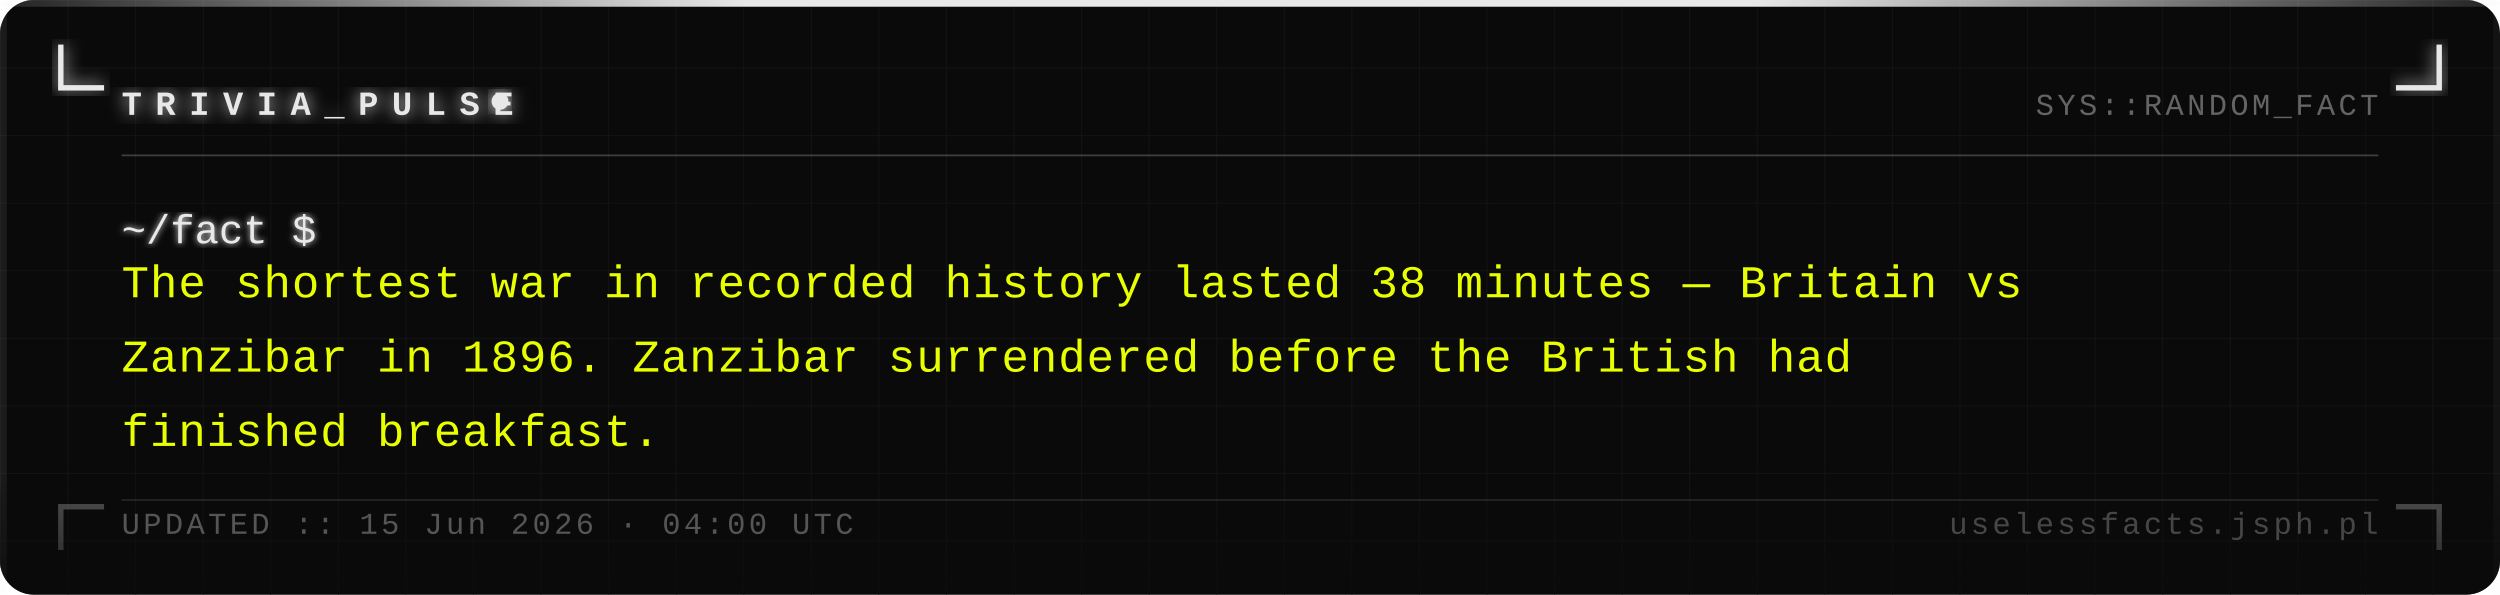
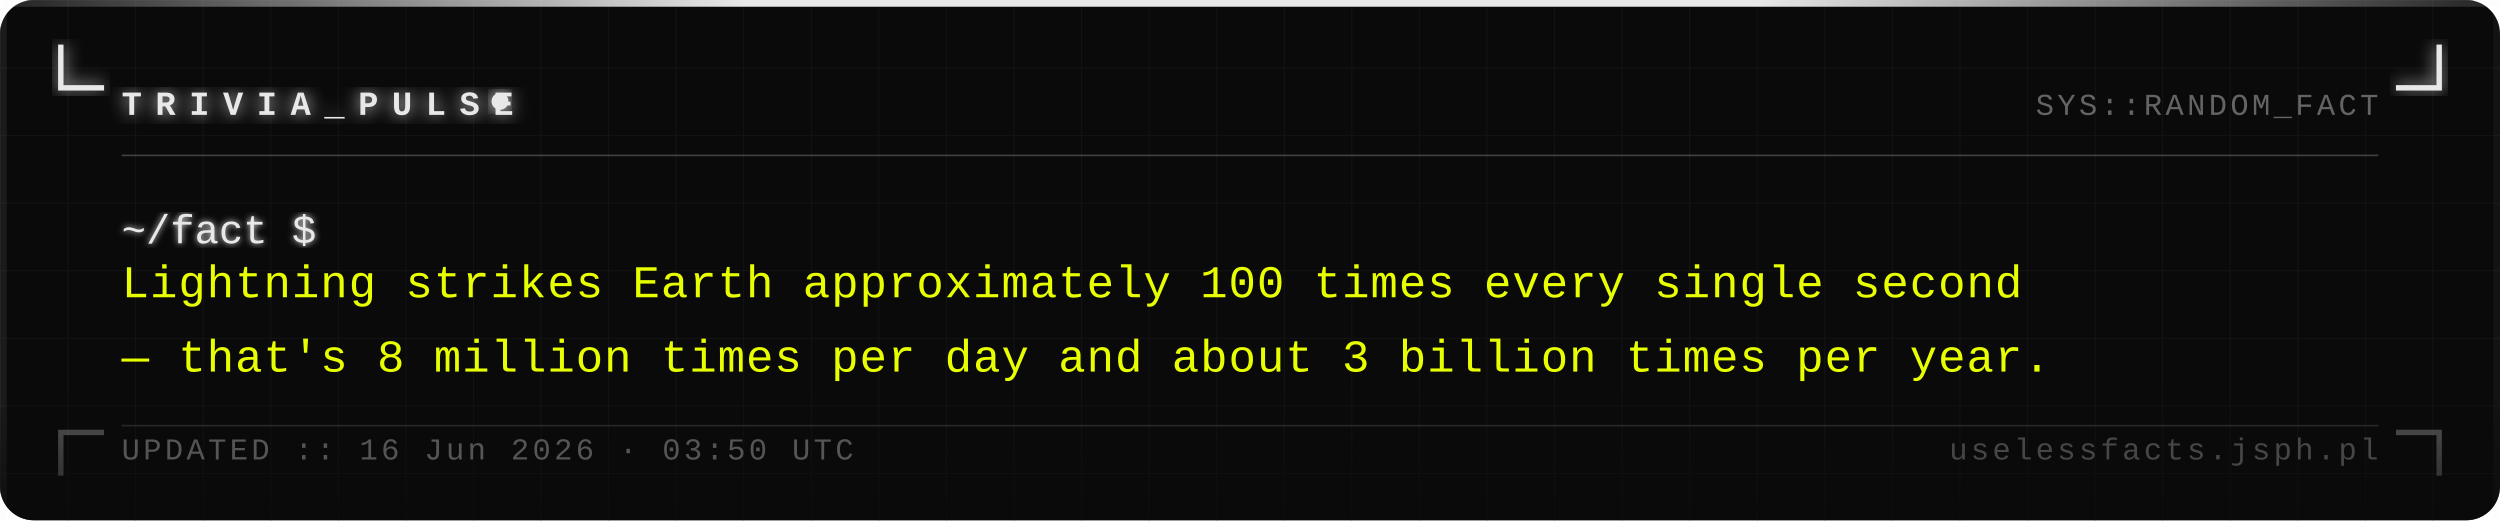
- <svg xmlns="http://www.w3.org/2000/svg" width="740" height="176" viewBox="0 0 740 176">
+ <svg xmlns="http://www.w3.org/2000/svg" width="740" height="154" viewBox="0 0 740 154">
  <defs>
    <pattern id="grid" width="20" height="20" patternUnits="userSpaceOnUse">
      <path d="M 20 0 L 0 0 0 20" fill="none" stroke="#161616" stroke-width="0.4" />
    </pattern>
    <filter id="silver-glow" x="-20%" y="-20%" width="140%" height="140%">
      <feGaussianBlur stdDeviation="2.5" result="blur" />
      <feMerge>
        <feMergeNode in="blur" />
        <feMergeNode in="SourceGraphic" />
      </feMerge>
    </filter>
    <filter id="text-glow" x="-5%" y="-5%" width="110%" height="110%">
      <feGaussianBlur stdDeviation="1" result="blur" />
      <feMerge>
        <feMergeNode in="blur" />
        <feMergeNode in="SourceGraphic" />
      </feMerge>
    </filter>
    <linearGradient id="fade-bottom" x1="0" y1="0" x2="0" y2="1">
      <stop offset="0%" stop-color="#0a0a0a" stop-opacity="0" />
      <stop offset="100%" stop-color="#0a0a0a" stop-opacity="0.7" />
    </linearGradient>
    <linearGradient id="top-bar" x1="0" y1="0" x2="1" y2="0">
      <stop offset="0%" stop-color="#e8e8e8" stop-opacity="0.1" />
      <stop offset="30%" stop-color="#e8e8e8" stop-opacity="1" />
      <stop offset="70%" stop-color="#e8e8e8" stop-opacity="1" />
      <stop offset="100%" stop-color="#e8e8e8" stop-opacity="0.1" />
    </linearGradient>
  </defs>
-   <rect width="740" height="176" fill="#0a0a0a" rx="10" />
-   <rect width="740" height="176" fill="url(#grid)" rx="10" opacity="1" />
+   <rect width="740" height="154" fill="#0a0a0a" rx="10" />
+   <rect width="740" height="154" fill="url(#grid)" rx="10" opacity="1" />
  <rect x="0" y="0" width="740" height="2" fill="url(#top-bar)" rx="2" />
-   <rect x="0" y="2" width="2" height="174" fill="#e8e8e8" opacity="0.08" />
-   <rect x="738" y="2" width="2" height="174" fill="#e8e8e8" opacity="0.04" />
+   <rect x="0" y="2" width="2" height="152" fill="#e8e8e8" opacity="0.08" />
+   <rect x="738" y="2" width="2" height="152" fill="#e8e8e8" opacity="0.04" />
  <path d="M 18 14 L 18 26 L 30 26" fill="none" stroke="#e8e8e8" stroke-width="1.6" stroke-linecap="square" filter="url(#silver-glow)" />
  <path d="M 722 14 L 722 26 L 710 26" fill="none" stroke="#e8e8e8" stroke-width="1.6" stroke-linecap="square" filter="url(#silver-glow)" />
-   <path d="M 18 162 L 18 150 L 30 150" fill="none" stroke="#e8e8e8" stroke-width="1.6" stroke-linecap="square" opacity="0.35" />
-   <path d="M 722 162 L 722 150 L 710 150" fill="none" stroke="#e8e8e8" stroke-width="1.6" stroke-linecap="square" opacity="0.35" />
+   <path d="M 18 140 L 18 128 L 30 128" fill="none" stroke="#e8e8e8" stroke-width="1.6" stroke-linecap="square" opacity="0.35" />
+   <path d="M 722 140 L 722 128 L 710 128" fill="none" stroke="#e8e8e8" stroke-width="1.6" stroke-linecap="square" opacity="0.35" />
  <text x="36" y="34" font-family="Courier New, Courier, monospace" font-size="10" font-weight="bold" fill="#e8e8e8" letter-spacing="4" filter="url(#silver-glow)">TRIVIA_PULSE</text>
  <circle cx="148" cy="30" r="2.5" fill="#e8e8e8" filter="url(#silver-glow)">
    <animate attributeName="opacity" values="1;0;1" dur="1.4s" repeatCount="indefinite" />
  </circle>
  <text x="704" y="34" font-family="Courier New, Courier, monospace" font-size="9" fill="#a0a0a0" text-anchor="end" letter-spacing="1" opacity="0.6">SYS::RANDOM_FACT</text>
  <line x1="36" y1="46" x2="704" y2="46" stroke="#c0c0c0" stroke-width="0.5" opacity="0.3" />
  <text x="36" y="72" font-family="Courier New, Courier, monospace" font-size="12" fill="#e8e8e8" filter="url(#text-glow)">~/fact $</text>
-   <text x="36" y="88" font-family="Courier New, Courier, monospace" font-size="13.5" fill="#e8ff00" letter-spacing="0.3">The shortest war in recorded history lasted 38 minutes — Britain vs</text>
-   <text x="36" y="110" font-family="Courier New, Courier, monospace" font-size="13.5" fill="#e8ff00" letter-spacing="0.3">Zanzibar in 1896. Zanzibar surrendered before the British had</text>
-   <text x="36" y="132" font-family="Courier New, Courier, monospace" font-size="13.5" fill="#e8ff00" letter-spacing="0.3">finished breakfast.</text>
-   <rect x="0" y="136" width="740" height="40" fill="url(#fade-bottom)" rx="10" />
-   <line x1="36" y1="148" x2="704" y2="148" stroke="#c0c0c0" stroke-width="0.5" opacity="0.15" />
-   <text x="36" y="158" font-family="Courier New, Courier, monospace" font-size="9" fill="#a0a0a0" letter-spacing="1" opacity="0.5">UPDATED :: 15 Jun 2026 · 04:00 UTC</text>
-   <text x="704" y="158" font-family="Courier New, Courier, monospace" font-size="9" fill="#a0a0a0" text-anchor="end" letter-spacing="1" opacity="0.4">uselessfacts.jsph.pl</text>
+   <text x="36" y="88" font-family="Courier New, Courier, monospace" font-size="13.5" fill="#e8ff00" letter-spacing="0.3">Lightning strikes Earth approximately 100 times every single second</text>
+   <text x="36" y="110" font-family="Courier New, Courier, monospace" font-size="13.5" fill="#e8ff00" letter-spacing="0.3">— that's 8 million times per day and about 3 billion times per year.</text>
+   <rect x="0" y="114" width="740" height="40" fill="url(#fade-bottom)" rx="10" />
+   <line x1="36" y1="126" x2="704" y2="126" stroke="#c0c0c0" stroke-width="0.5" opacity="0.15" />
+   <text x="36" y="136" font-family="Courier New, Courier, monospace" font-size="9" fill="#a0a0a0" letter-spacing="1" opacity="0.5">UPDATED :: 16 Jun 2026 · 03:50 UTC</text>
+   <text x="704" y="136" font-family="Courier New, Courier, monospace" font-size="9" fill="#a0a0a0" text-anchor="end" letter-spacing="1" opacity="0.4">uselessfacts.jsph.pl</text>
</svg>
